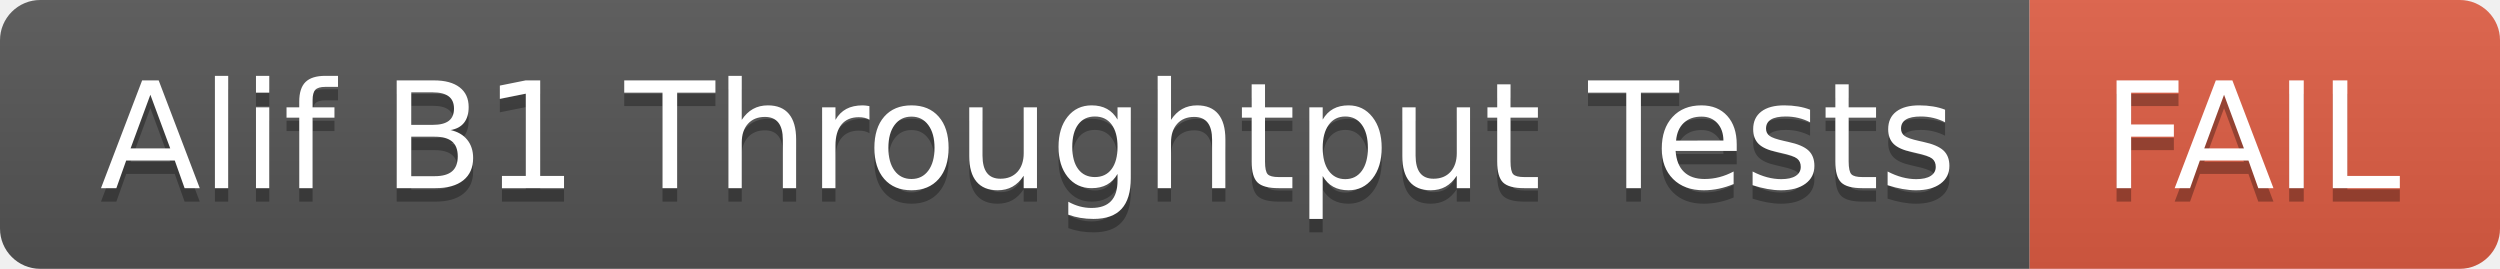
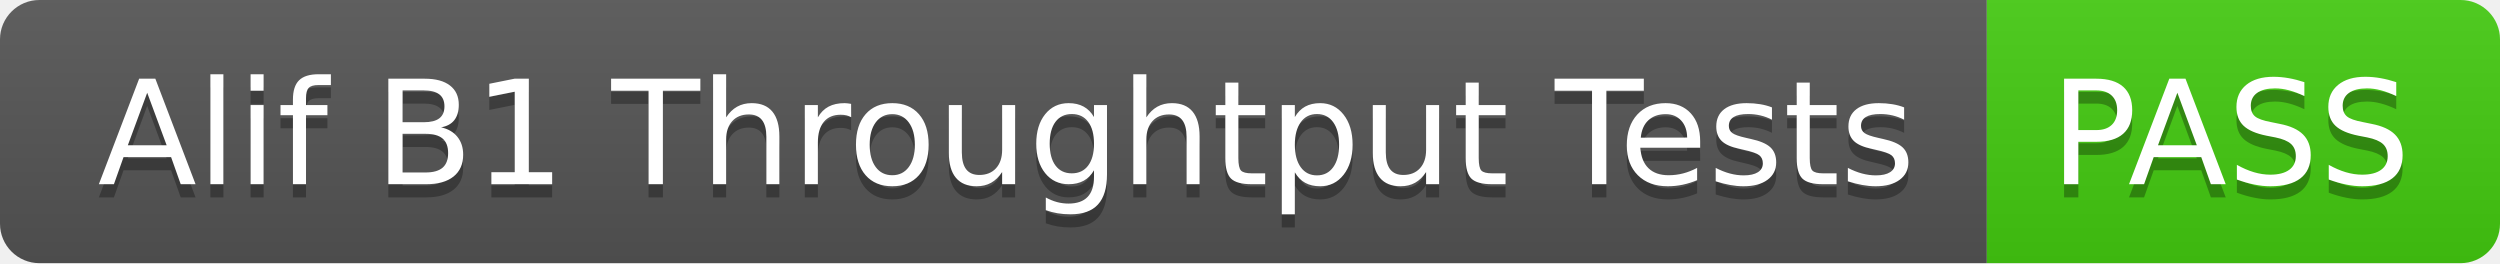
- <svg xmlns="http://www.w3.org/2000/svg" width="186" height="20" role="img" aria-label="Alif B1 Throughtput Tests: FAIL">
+ <svg xmlns="http://www.w3.org/2000/svg" width="190" height="20" role="img" aria-label="Alif B1 Throughtput Tests: PASS">
  <linearGradient id="s" x2="0" y2="100%">
    <stop offset="0" stop-color="#bbb" stop-opacity=".1" />
    <stop offset="1" stop-opacity=".1" />
  </linearGradient>
  <clipPath id="r">
-     <rect width="186" height="20" rx="3" fill="#fff" />
+     <rect width="190" height="20" rx="3" fill="#fff" />
  </clipPath>
  <g clip-path="url(#r)">
    <rect width="151" height="20" fill="#555" />
-     <rect x="151" width="35" height="20" fill="#e05d44" />
-     <rect width="186" height="20" fill="url(#s)" />
+     <rect x="151" width="39" height="20" fill="#4c1" />
+     <rect width="190" height="20" fill="url(#s)" />
  </g>
  <g fill="#fff" text-anchor="middle" font-family="Verdana,Geneva,DejaVu Sans,sans-serif" text-rendering="geometricPrecision" font-size="110">
    <text aria-hidden="true" x="765" y="150" fill="#010101" fill-opacity=".3" transform="scale(.1)" textLength="1410">Alif B1 Throughtput Tests</text>
    <text x="765" y="140" transform="scale(.1)" fill="#fff" textLength="1410">Alif B1 Throughtput Tests</text>
-     <text aria-hidden="true" x="1675" y="150" fill="#010101" fill-opacity=".3" transform="scale(.1)" textLength="250">FAIL</text>
-     <text x="1675" y="140" transform="scale(.1)" fill="#fff" textLength="250">FAIL</text>
+     <text aria-hidden="true" x="1695" y="150" fill="#010101" fill-opacity=".3" transform="scale(.1)" textLength="290">PASS</text>
+     <text x="1695" y="140" transform="scale(.1)" fill="#fff" textLength="290">PASS</text>
  </g>
</svg>
